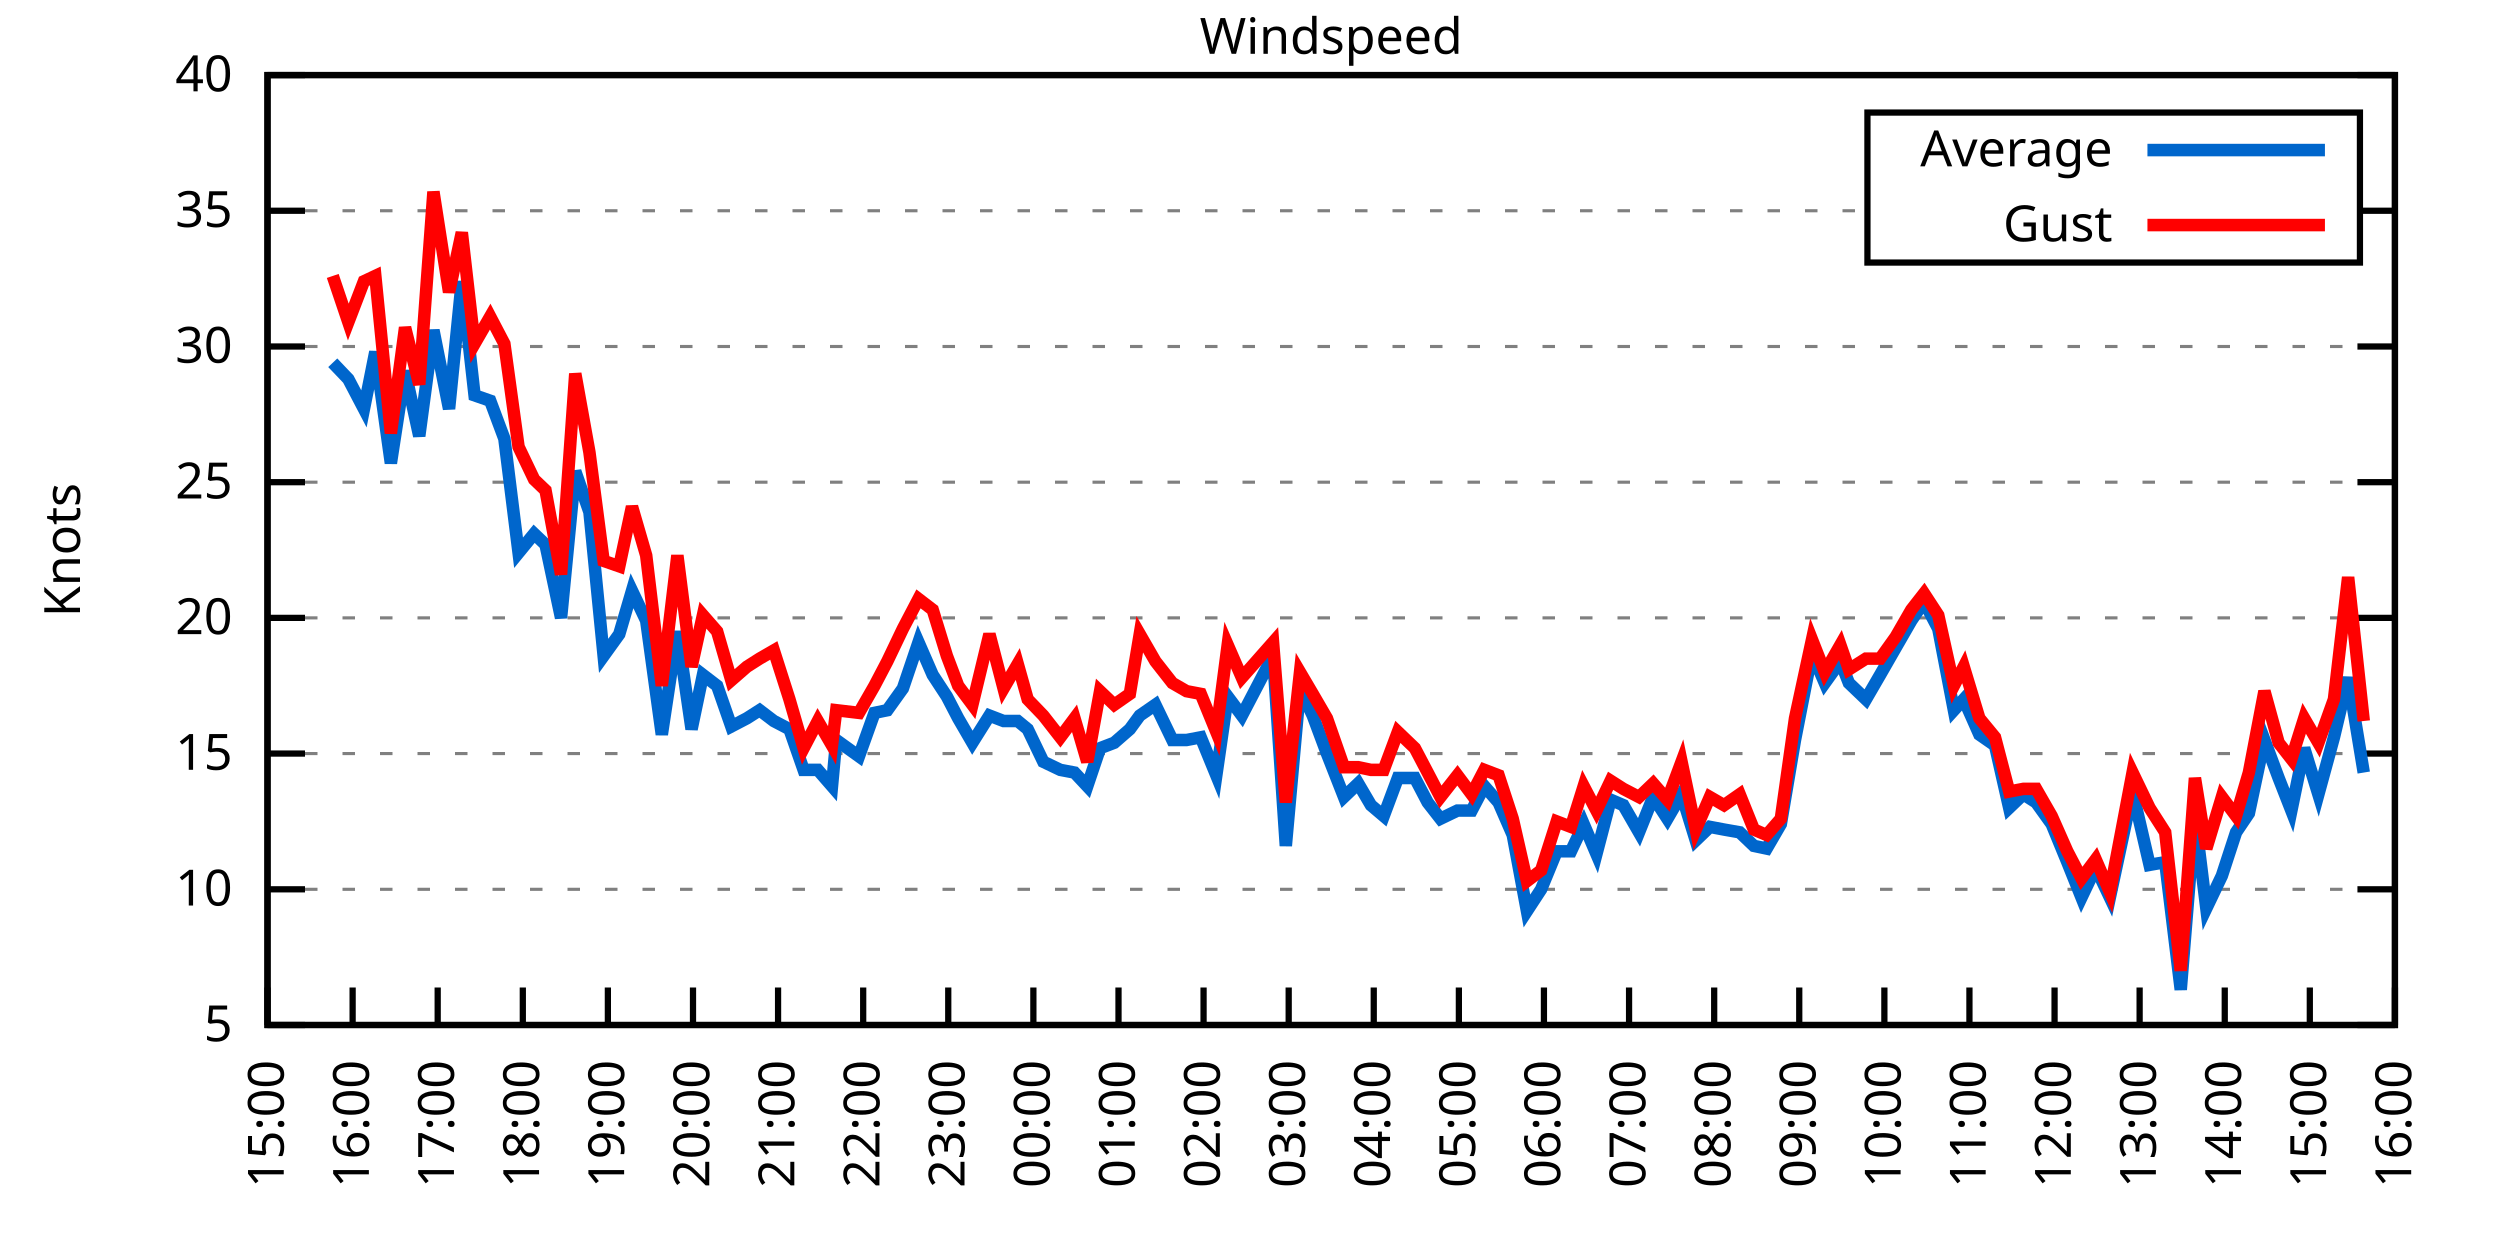
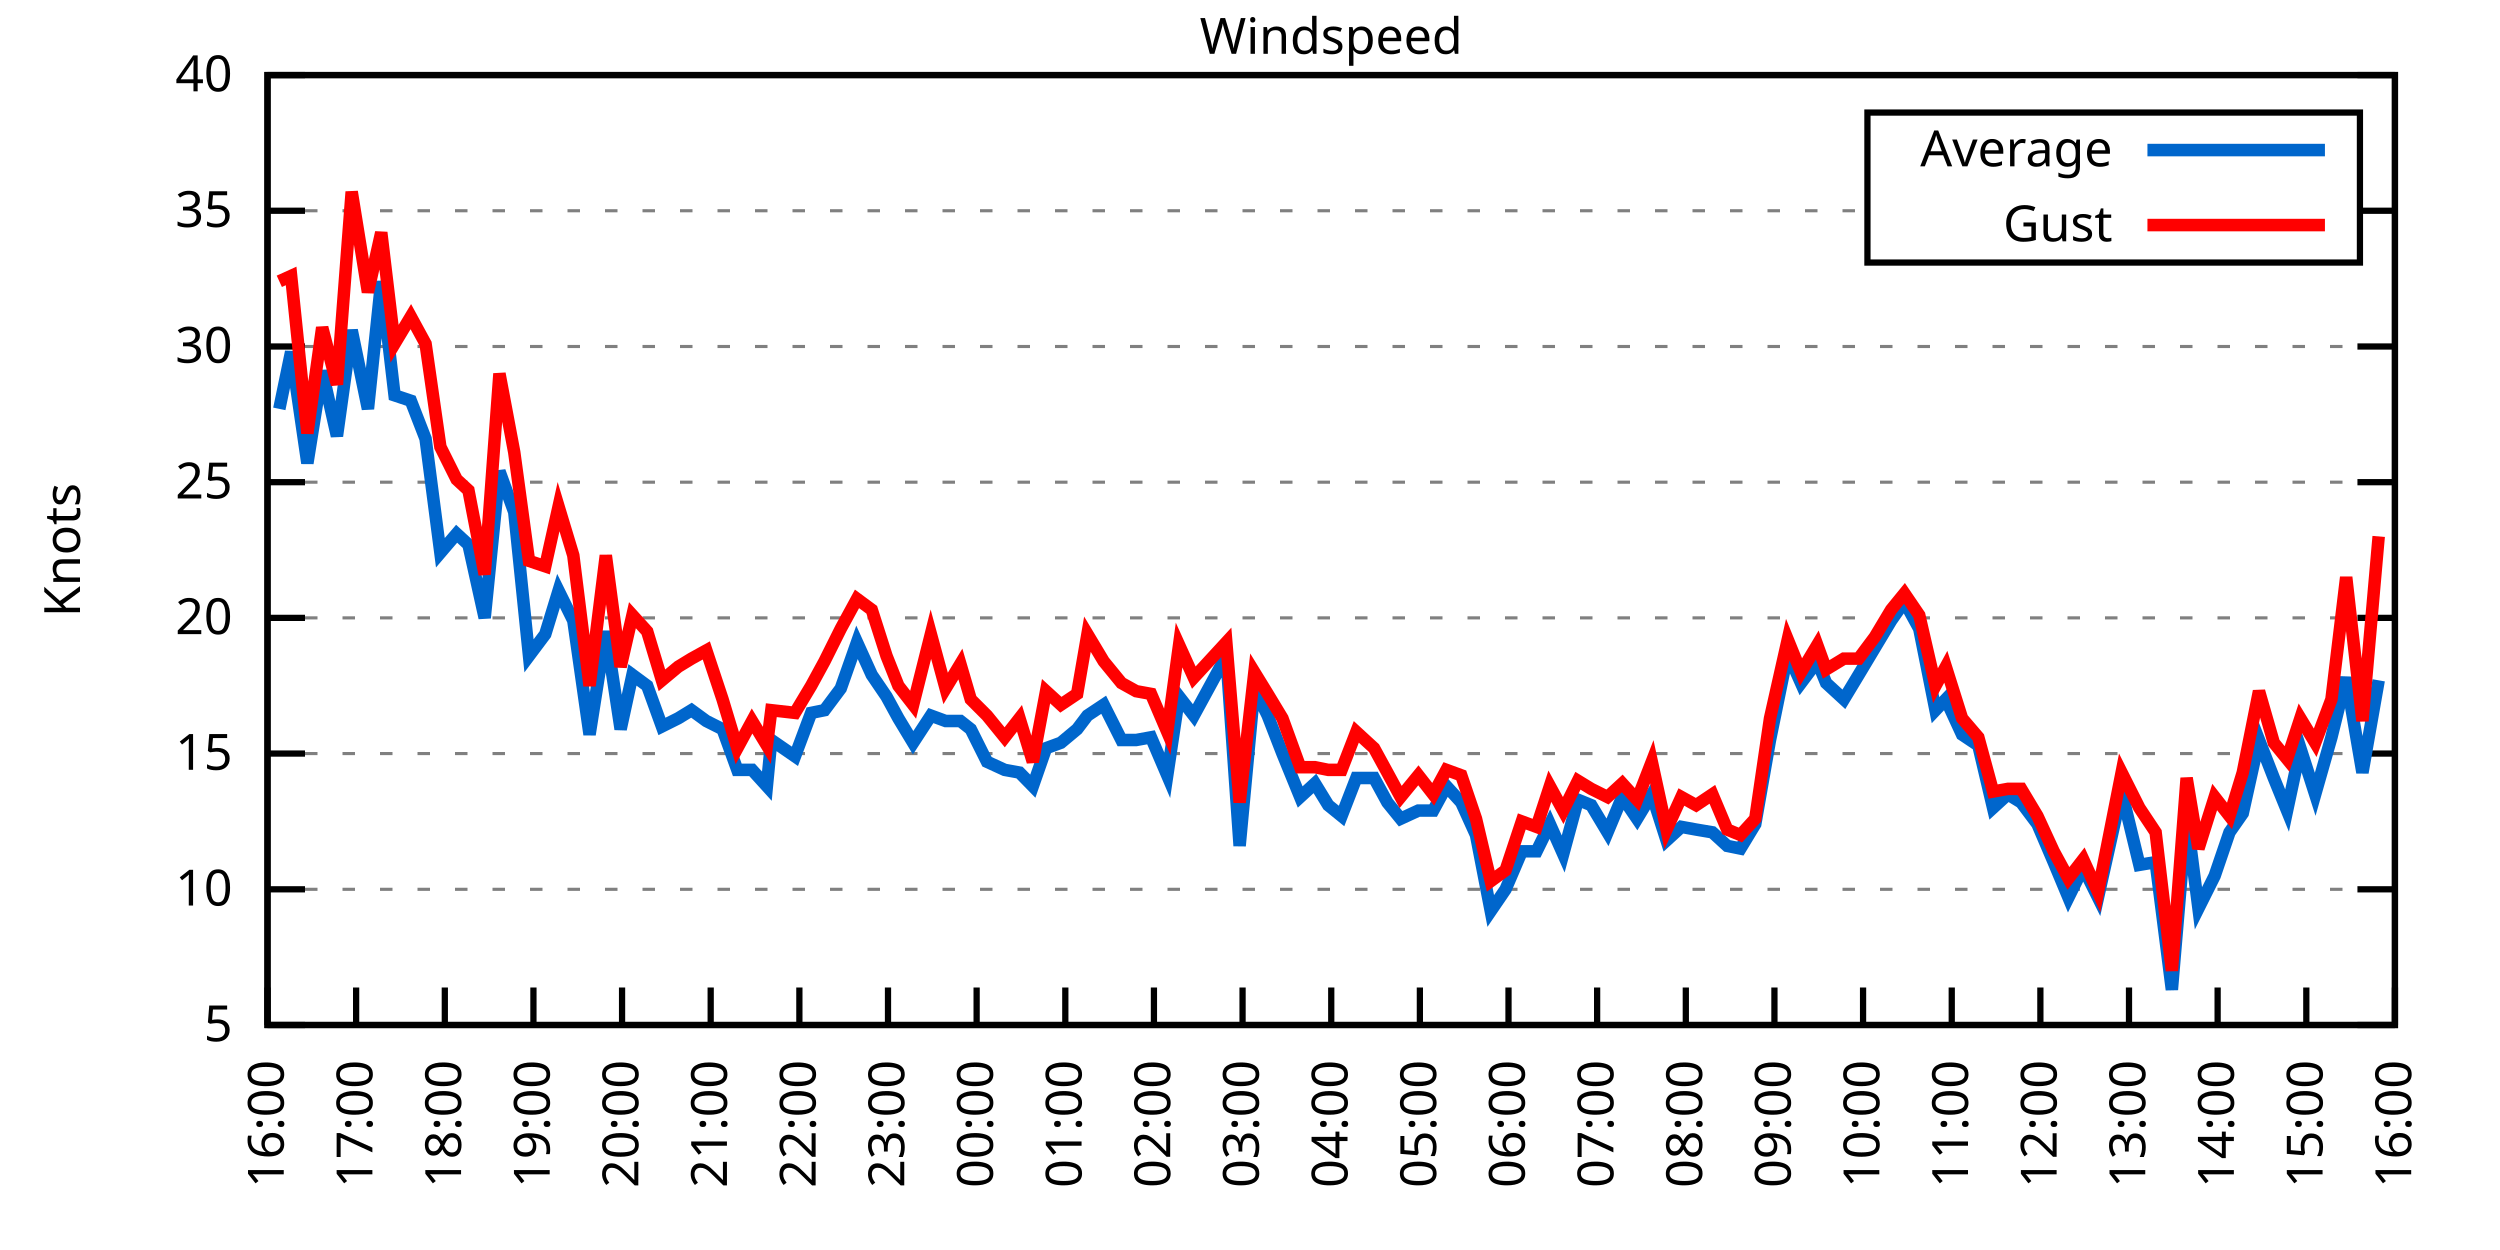
<svg xmlns="http://www.w3.org/2000/svg" xmlns:xlink="http://www.w3.org/1999/xlink" width="400" height="200" viewBox="0 0 400 200">
  <g id="gnuplot_canvas">
    <rect x="0" y="0" width="400" height="200" fill="none" />
    <defs>
      <circle id="gpDot" r="0.5" stroke-width="0.5" stroke="currentColor" />
      <path id="gpPt0" stroke-width="0.333" stroke="currentColor" d="M-1,0 h2 M0,-1 v2" />
      <path id="gpPt1" stroke-width="0.333" stroke="currentColor" d="M-1,-1 L1,1 M1,-1 L-1,1" />
      <path id="gpPt2" stroke-width="0.333" stroke="currentColor" d="M-1,0 L1,0 M0,-1 L0,1 M-1,-1 L1,1 M-1,1 L1,-1" />
      <rect id="gpPt3" stroke-width="0.333" stroke="currentColor" x="-1" y="-1" width="2" height="2" />
      <rect id="gpPt4" stroke-width="0.333" stroke="currentColor" fill="currentColor" x="-1" y="-1" width="2" height="2" />
      <circle id="gpPt5" stroke-width="0.333" stroke="currentColor" cx="0" cy="0" r="1" />
      <use xlink:href="#gpPt5" id="gpPt6" fill="currentColor" stroke="none" />
      <path id="gpPt7" stroke-width="0.333" stroke="currentColor" d="M0,-1.33 L-1.33,0.67 L1.33,0.67 z" />
      <use xlink:href="#gpPt7" id="gpPt8" fill="currentColor" stroke="none" />
      <use xlink:href="#gpPt7" id="gpPt9" stroke="currentColor" transform="rotate(180)" />
      <use xlink:href="#gpPt9" id="gpPt10" fill="currentColor" stroke="none" />
      <use xlink:href="#gpPt3" id="gpPt11" stroke="currentColor" transform="rotate(45)" />
      <use xlink:href="#gpPt11" id="gpPt12" fill="currentColor" stroke="none" />
      <path id="gpPt13" stroke-width="0.333" stroke="currentColor" d="M0,1.330 L1.265,0.411 L0.782,-1.067 L-0.782,-1.076 L-1.265,0.411 z" />
      <use xlink:href="#gpPt13" id="gpPt14" fill="currentColor" stroke="none" />
      <filter id="textbox" filterUnits="objectBoundingBox" x="0" y="0" height="1" width="1">
        <feFlood flood-color="white" flood-opacity="1" result="bgnd" />
        <feComposite in="SourceGraphic" in2="bgnd" operator="atop" />
      </filter>
      <filter id="greybox" filterUnits="objectBoundingBox" x="0" y="0" height="1" width="1">
        <feFlood flood-color="lightgrey" flood-opacity="1" result="grey" />
        <feComposite in="SourceGraphic" in2="grey" operator="atop" />
      </filter>
    </defs>
    <g fill="none" color="white" stroke="currentColor" stroke-width="1.00" stroke-linecap="butt" stroke-linejoin="miter">
</g>
    <g fill="none" color="black" stroke="currentColor" stroke-width="1.00" stroke-linecap="butt" stroke-linejoin="miter">
      <g stroke="none" shape-rendering="crispEdges">
        <polygon fill="rgb(255, 255, 255)" points="42.80,164.00 383.18,164.00 383.18,12.02 42.80,12.02 " />
      </g>
    </g>
    <g fill="none" color="black" stroke="currentColor" stroke-width="1.00" stroke-linecap="butt" stroke-linejoin="miter">
</g>
    <g fill="none" color="black" stroke="black" stroke-width="0.50" stroke-linecap="butt" stroke-linejoin="miter">
</g>
    <g fill="none" color="gray" stroke="currentColor" stroke-width="0.50" stroke-linecap="butt" stroke-linejoin="miter">
      <path stroke="gray" stroke-dasharray="2,4" class="gridline" d="M42.80,164.00 L383.19,164.00  " />
    </g>
    <g fill="none" color="gray" stroke="gray" stroke-width="1.00" stroke-linecap="butt" stroke-linejoin="miter">
</g>
    <g fill="none" color="black" stroke="currentColor" stroke-width="1.00" stroke-linecap="butt" stroke-linejoin="miter">
      <path stroke="black" d="M42.80,164.00 L48.80,164.00 M383.19,164.00 L377.19,164.00  " />
      <g transform="translate(37.20,166.60)" stroke="none" fill="black" font-family="Sans" font-size="8.00" text-anchor="end">
        <text>
          <tspan font-family="Sans"> 5</tspan>
        </text>
      </g>
    </g>
    <g fill="none" color="black" stroke="currentColor" stroke-width="1.00" stroke-linecap="butt" stroke-linejoin="miter">
</g>
    <g fill="none" color="black" stroke="black" stroke-width="0.50" stroke-linecap="butt" stroke-linejoin="miter">
</g>
    <g fill="none" color="gray" stroke="currentColor" stroke-width="0.50" stroke-linecap="butt" stroke-linejoin="miter">
      <path stroke="gray" stroke-dasharray="2,4" class="gridline" d="M42.80,142.29 L383.19,142.29  " />
    </g>
    <g fill="none" color="gray" stroke="gray" stroke-width="1.00" stroke-linecap="butt" stroke-linejoin="miter">
</g>
    <g fill="none" color="black" stroke="currentColor" stroke-width="1.00" stroke-linecap="butt" stroke-linejoin="miter">
      <path stroke="black" d="M42.80,142.29 L48.80,142.29 M383.19,142.29 L377.19,142.29  " />
      <g transform="translate(37.20,144.89)" stroke="none" fill="black" font-family="Sans" font-size="8.00" text-anchor="end">
        <text>
          <tspan font-family="Sans"> 10</tspan>
        </text>
      </g>
    </g>
    <g fill="none" color="black" stroke="currentColor" stroke-width="1.00" stroke-linecap="butt" stroke-linejoin="miter">
</g>
    <g fill="none" color="black" stroke="black" stroke-width="0.50" stroke-linecap="butt" stroke-linejoin="miter">
</g>
    <g fill="none" color="gray" stroke="currentColor" stroke-width="0.50" stroke-linecap="butt" stroke-linejoin="miter">
      <path stroke="gray" stroke-dasharray="2,4" class="gridline" d="M42.80,120.57 L383.19,120.57  " />
    </g>
    <g fill="none" color="gray" stroke="gray" stroke-width="1.00" stroke-linecap="butt" stroke-linejoin="miter">
</g>
    <g fill="none" color="black" stroke="currentColor" stroke-width="1.00" stroke-linecap="butt" stroke-linejoin="miter">
      <path stroke="black" d="M42.80,120.57 L48.80,120.57 M383.19,120.57 L377.19,120.57  " />
      <g transform="translate(37.20,123.17)" stroke="none" fill="black" font-family="Sans" font-size="8.00" text-anchor="end">
        <text>
          <tspan font-family="Sans"> 15</tspan>
        </text>
      </g>
    </g>
    <g fill="none" color="black" stroke="currentColor" stroke-width="1.00" stroke-linecap="butt" stroke-linejoin="miter">
</g>
    <g fill="none" color="black" stroke="black" stroke-width="0.50" stroke-linecap="butt" stroke-linejoin="miter">
</g>
    <g fill="none" color="gray" stroke="currentColor" stroke-width="0.50" stroke-linecap="butt" stroke-linejoin="miter">
      <path stroke="gray" stroke-dasharray="2,4" class="gridline" d="M42.80,98.86 L383.19,98.86  " />
    </g>
    <g fill="none" color="gray" stroke="gray" stroke-width="1.00" stroke-linecap="butt" stroke-linejoin="miter">
</g>
    <g fill="none" color="black" stroke="currentColor" stroke-width="1.00" stroke-linecap="butt" stroke-linejoin="miter">
      <path stroke="black" d="M42.80,98.86 L48.80,98.86 M383.19,98.86 L377.19,98.86  " />
      <g transform="translate(37.20,101.46)" stroke="none" fill="black" font-family="Sans" font-size="8.00" text-anchor="end">
        <text>
          <tspan font-family="Sans"> 20</tspan>
        </text>
      </g>
    </g>
    <g fill="none" color="black" stroke="currentColor" stroke-width="1.00" stroke-linecap="butt" stroke-linejoin="miter">
</g>
    <g fill="none" color="black" stroke="black" stroke-width="0.50" stroke-linecap="butt" stroke-linejoin="miter">
</g>
    <g fill="none" color="gray" stroke="currentColor" stroke-width="0.50" stroke-linecap="butt" stroke-linejoin="miter">
      <path stroke="gray" stroke-dasharray="2,4" class="gridline" d="M42.80,77.15 L383.19,77.15  " />
    </g>
    <g fill="none" color="gray" stroke="gray" stroke-width="1.00" stroke-linecap="butt" stroke-linejoin="miter">
</g>
    <g fill="none" color="black" stroke="currentColor" stroke-width="1.00" stroke-linecap="butt" stroke-linejoin="miter">
      <path stroke="black" d="M42.80,77.15 L48.80,77.15 M383.19,77.15 L377.19,77.15  " />
      <g transform="translate(37.20,79.75)" stroke="none" fill="black" font-family="Sans" font-size="8.00" text-anchor="end">
        <text>
          <tspan font-family="Sans"> 25</tspan>
        </text>
      </g>
    </g>
    <g fill="none" color="black" stroke="currentColor" stroke-width="1.00" stroke-linecap="butt" stroke-linejoin="miter">
</g>
    <g fill="none" color="black" stroke="black" stroke-width="0.50" stroke-linecap="butt" stroke-linejoin="miter">
</g>
    <g fill="none" color="gray" stroke="currentColor" stroke-width="0.50" stroke-linecap="butt" stroke-linejoin="miter">
      <path stroke="gray" stroke-dasharray="2,4" class="gridline" d="M42.80,55.44 L383.19,55.44  " />
    </g>
    <g fill="none" color="gray" stroke="gray" stroke-width="1.00" stroke-linecap="butt" stroke-linejoin="miter">
</g>
    <g fill="none" color="black" stroke="currentColor" stroke-width="1.00" stroke-linecap="butt" stroke-linejoin="miter">
      <path stroke="black" d="M42.80,55.44 L48.80,55.44 M383.19,55.44 L377.19,55.44  " />
      <g transform="translate(37.20,58.04)" stroke="none" fill="black" font-family="Sans" font-size="8.00" text-anchor="end">
        <text>
          <tspan font-family="Sans"> 30</tspan>
        </text>
      </g>
    </g>
    <g fill="none" color="black" stroke="currentColor" stroke-width="1.00" stroke-linecap="butt" stroke-linejoin="miter">
</g>
    <g fill="none" color="black" stroke="black" stroke-width="0.50" stroke-linecap="butt" stroke-linejoin="miter">
</g>
    <g fill="none" color="gray" stroke="currentColor" stroke-width="0.50" stroke-linecap="butt" stroke-linejoin="miter">
      <path stroke="gray" stroke-dasharray="2,4" class="gridline" d="M42.80,33.72 L298.79,33.72 M377.59,33.72 L383.19,33.72  " />
    </g>
    <g fill="none" color="gray" stroke="gray" stroke-width="1.00" stroke-linecap="butt" stroke-linejoin="miter">
</g>
    <g fill="none" color="black" stroke="currentColor" stroke-width="1.00" stroke-linecap="butt" stroke-linejoin="miter">
      <path stroke="black" d="M42.80,33.72 L48.80,33.72 M383.19,33.72 L377.19,33.72  " />
      <g transform="translate(37.20,36.32)" stroke="none" fill="black" font-family="Sans" font-size="8.00" text-anchor="end">
        <text>
          <tspan font-family="Sans"> 35</tspan>
        </text>
      </g>
    </g>
    <g fill="none" color="black" stroke="currentColor" stroke-width="1.00" stroke-linecap="butt" stroke-linejoin="miter">
</g>
    <g fill="none" color="black" stroke="black" stroke-width="0.50" stroke-linecap="butt" stroke-linejoin="miter">
</g>
    <g fill="none" color="gray" stroke="currentColor" stroke-width="0.50" stroke-linecap="butt" stroke-linejoin="miter">
      <path stroke="gray" stroke-dasharray="2,4" class="gridline" d="M42.80,12.01 L383.19,12.01  " />
    </g>
    <g fill="none" color="gray" stroke="gray" stroke-width="1.00" stroke-linecap="butt" stroke-linejoin="miter">
</g>
    <g fill="none" color="black" stroke="currentColor" stroke-width="1.00" stroke-linecap="butt" stroke-linejoin="miter">
      <path stroke="black" d="M42.80,12.01 L48.80,12.01 M383.19,12.01 L377.19,12.01  " />
      <g transform="translate(37.20,14.61)" stroke="none" fill="black" font-family="Sans" font-size="8.00" text-anchor="end">
        <text>
          <tspan font-family="Sans"> 40</tspan>
        </text>
      </g>
    </g>
    <g fill="none" color="black" stroke="currentColor" stroke-width="1.00" stroke-linecap="butt" stroke-linejoin="miter">
      <path stroke="black" d="M42.80,164.00 L42.80,158.00  " />
      <g transform="translate(45.40,169.60) rotate(270.00)" stroke="none" fill="black" font-family="Sans" font-size="8.00" text-anchor="end">
        <text>
-           <tspan font-family="Sans">15:00</tspan>
-         </text>
-       </g>
-     </g>
-     <g fill="none" color="black" stroke="currentColor" stroke-width="1.00" stroke-linecap="butt" stroke-linejoin="miter">
-       <path stroke="black" d="M56.42,164.00 L56.42,158.00  " />
-       <g transform="translate(59.02,169.60) rotate(270.00)" stroke="none" fill="black" font-family="Sans" font-size="8.00" text-anchor="end">
-         <text>
          <tspan font-family="Sans">16:00</tspan>
        </text>
      </g>
    </g>
    <g fill="none" color="black" stroke="currentColor" stroke-width="1.00" stroke-linecap="butt" stroke-linejoin="miter">
-       <path stroke="black" d="M70.03,164.00 L70.03,158.00  " />
-       <g transform="translate(72.63,169.60) rotate(270.00)" stroke="none" fill="black" font-family="Sans" font-size="8.00" text-anchor="end">
+       <path stroke="black" d="M56.98,164.00 L56.98,158.00  " />
+       <g transform="translate(59.58,169.60) rotate(270.00)" stroke="none" fill="black" font-family="Sans" font-size="8.00" text-anchor="end">
        <text>
          <tspan font-family="Sans">17:00</tspan>
        </text>
      </g>
    </g>
    <g fill="none" color="black" stroke="currentColor" stroke-width="1.00" stroke-linecap="butt" stroke-linejoin="miter">
-       <path stroke="black" d="M83.65,164.00 L83.65,158.00  " />
-       <g transform="translate(86.25,169.60) rotate(270.00)" stroke="none" fill="black" font-family="Sans" font-size="8.00" text-anchor="end">
+       <path stroke="black" d="M71.17,164.00 L71.17,158.00  " />
+       <g transform="translate(73.77,169.60) rotate(270.00)" stroke="none" fill="black" font-family="Sans" font-size="8.00" text-anchor="end">
        <text>
          <tspan font-family="Sans">18:00</tspan>
        </text>
      </g>
    </g>
    <g fill="none" color="black" stroke="currentColor" stroke-width="1.00" stroke-linecap="butt" stroke-linejoin="miter">
-       <path stroke="black" d="M97.26,164.00 L97.26,158.00  " />
-       <g transform="translate(99.86,169.60) rotate(270.00)" stroke="none" fill="black" font-family="Sans" font-size="8.00" text-anchor="end">
+       <path stroke="black" d="M85.35,164.00 L85.35,158.00  " />
+       <g transform="translate(87.95,169.60) rotate(270.00)" stroke="none" fill="black" font-family="Sans" font-size="8.00" text-anchor="end">
        <text>
          <tspan font-family="Sans">19:00</tspan>
        </text>
      </g>
    </g>
    <g fill="none" color="black" stroke="currentColor" stroke-width="1.00" stroke-linecap="butt" stroke-linejoin="miter">
-       <path stroke="black" d="M110.88,164.00 L110.88,158.00  " />
-       <g transform="translate(113.48,169.60) rotate(270.00)" stroke="none" fill="black" font-family="Sans" font-size="8.00" text-anchor="end">
+       <path stroke="black" d="M99.53,164.00 L99.53,158.00  " />
+       <g transform="translate(102.13,169.60) rotate(270.00)" stroke="none" fill="black" font-family="Sans" font-size="8.00" text-anchor="end">
        <text>
          <tspan font-family="Sans">20:00</tspan>
        </text>
      </g>
    </g>
    <g fill="none" color="black" stroke="currentColor" stroke-width="1.00" stroke-linecap="butt" stroke-linejoin="miter">
-       <path stroke="black" d="M124.49,164.00 L124.49,158.00  " />
-       <g transform="translate(127.09,169.60) rotate(270.00)" stroke="none" fill="black" font-family="Sans" font-size="8.00" text-anchor="end">
+       <path stroke="black" d="M113.71,164.00 L113.71,158.00  " />
+       <g transform="translate(116.31,169.60) rotate(270.00)" stroke="none" fill="black" font-family="Sans" font-size="8.00" text-anchor="end">
        <text>
          <tspan font-family="Sans">21:00</tspan>
        </text>
      </g>
    </g>
    <g fill="none" color="black" stroke="currentColor" stroke-width="1.00" stroke-linecap="butt" stroke-linejoin="miter">
-       <path stroke="black" d="M138.11,164.00 L138.11,158.00  " />
-       <g transform="translate(140.71,169.60) rotate(270.00)" stroke="none" fill="black" font-family="Sans" font-size="8.00" text-anchor="end">
+       <path stroke="black" d="M127.90,164.00 L127.90,158.00  " />
+       <g transform="translate(130.50,169.60) rotate(270.00)" stroke="none" fill="black" font-family="Sans" font-size="8.00" text-anchor="end">
        <text>
          <tspan font-family="Sans">22:00</tspan>
        </text>
      </g>
    </g>
    <g fill="none" color="black" stroke="currentColor" stroke-width="1.00" stroke-linecap="butt" stroke-linejoin="miter">
-       <path stroke="black" d="M151.72,164.00 L151.72,158.00  " />
-       <g transform="translate(154.32,169.60) rotate(270.00)" stroke="none" fill="black" font-family="Sans" font-size="8.00" text-anchor="end">
+       <path stroke="black" d="M142.08,164.00 L142.08,158.00  " />
+       <g transform="translate(144.68,169.60) rotate(270.00)" stroke="none" fill="black" font-family="Sans" font-size="8.00" text-anchor="end">
        <text>
          <tspan font-family="Sans">23:00</tspan>
        </text>
      </g>
    </g>
    <g fill="none" color="black" stroke="currentColor" stroke-width="1.00" stroke-linecap="butt" stroke-linejoin="miter">
-       <path stroke="black" d="M165.34,164.00 L165.34,158.00  " />
-       <g transform="translate(167.94,169.60) rotate(270.00)" stroke="none" fill="black" font-family="Sans" font-size="8.00" text-anchor="end">
+       <path stroke="black" d="M156.26,164.00 L156.26,158.00  " />
+       <g transform="translate(158.86,169.60) rotate(270.00)" stroke="none" fill="black" font-family="Sans" font-size="8.00" text-anchor="end">
        <text>
          <tspan font-family="Sans">00:00</tspan>
        </text>
      </g>
    </g>
    <g fill="none" color="black" stroke="currentColor" stroke-width="1.00" stroke-linecap="butt" stroke-linejoin="miter">
-       <path stroke="black" d="M178.96,164.00 L178.96,158.00  " />
-       <g transform="translate(181.56,169.60) rotate(270.00)" stroke="none" fill="black" font-family="Sans" font-size="8.00" text-anchor="end">
+       <path stroke="black" d="M170.45,164.00 L170.45,158.00  " />
+       <g transform="translate(173.05,169.60) rotate(270.00)" stroke="none" fill="black" font-family="Sans" font-size="8.00" text-anchor="end">
        <text>
          <tspan font-family="Sans">01:00</tspan>
        </text>
      </g>
    </g>
    <g fill="none" color="black" stroke="currentColor" stroke-width="1.00" stroke-linecap="butt" stroke-linejoin="miter">
-       <path stroke="black" d="M192.57,164.00 L192.57,158.00  " />
-       <g transform="translate(195.17,169.60) rotate(270.00)" stroke="none" fill="black" font-family="Sans" font-size="8.00" text-anchor="end">
+       <path stroke="black" d="M184.63,164.00 L184.63,158.00  " />
+       <g transform="translate(187.23,169.60) rotate(270.00)" stroke="none" fill="black" font-family="Sans" font-size="8.00" text-anchor="end">
        <text>
          <tspan font-family="Sans">02:00</tspan>
        </text>
      </g>
    </g>
    <g fill="none" color="black" stroke="currentColor" stroke-width="1.00" stroke-linecap="butt" stroke-linejoin="miter">
-       <path stroke="black" d="M206.19,164.00 L206.19,158.00  " />
-       <g transform="translate(208.79,169.60) rotate(270.00)" stroke="none" fill="black" font-family="Sans" font-size="8.00" text-anchor="end">
+       <path stroke="black" d="M198.81,164.00 L198.81,158.00  " />
+       <g transform="translate(201.41,169.60) rotate(270.00)" stroke="none" fill="black" font-family="Sans" font-size="8.00" text-anchor="end">
        <text>
          <tspan font-family="Sans">03:00</tspan>
        </text>
      </g>
    </g>
    <g fill="none" color="black" stroke="currentColor" stroke-width="1.00" stroke-linecap="butt" stroke-linejoin="miter">
-       <path stroke="black" d="M219.80,164.00 L219.80,158.00  " />
-       <g transform="translate(222.40,169.60) rotate(270.00)" stroke="none" fill="black" font-family="Sans" font-size="8.00" text-anchor="end">
+       <path stroke="black" d="M213.00,164.00 L213.00,158.00  " />
+       <g transform="translate(215.60,169.60) rotate(270.00)" stroke="none" fill="black" font-family="Sans" font-size="8.00" text-anchor="end">
        <text>
          <tspan font-family="Sans">04:00</tspan>
        </text>
      </g>
    </g>
    <g fill="none" color="black" stroke="currentColor" stroke-width="1.00" stroke-linecap="butt" stroke-linejoin="miter">
-       <path stroke="black" d="M233.42,164.00 L233.42,158.00  " />
-       <g transform="translate(236.02,169.60) rotate(270.00)" stroke="none" fill="black" font-family="Sans" font-size="8.00" text-anchor="end">
+       <path stroke="black" d="M227.18,164.00 L227.18,158.00  " />
+       <g transform="translate(229.78,169.60) rotate(270.00)" stroke="none" fill="black" font-family="Sans" font-size="8.00" text-anchor="end">
        <text>
          <tspan font-family="Sans">05:00</tspan>
        </text>
      </g>
    </g>
    <g fill="none" color="black" stroke="currentColor" stroke-width="1.00" stroke-linecap="butt" stroke-linejoin="miter">
-       <path stroke="black" d="M247.03,164.00 L247.03,158.00  " />
-       <g transform="translate(249.63,169.60) rotate(270.00)" stroke="none" fill="black" font-family="Sans" font-size="8.00" text-anchor="end">
+       <path stroke="black" d="M241.36,164.00 L241.36,158.00  " />
+       <g transform="translate(243.96,169.60) rotate(270.00)" stroke="none" fill="black" font-family="Sans" font-size="8.00" text-anchor="end">
        <text>
          <tspan font-family="Sans">06:00</tspan>
        </text>
      </g>
    </g>
    <g fill="none" color="black" stroke="currentColor" stroke-width="1.00" stroke-linecap="butt" stroke-linejoin="miter">
-       <path stroke="black" d="M260.65,164.00 L260.65,158.00  " />
-       <g transform="translate(263.25,169.60) rotate(270.00)" stroke="none" fill="black" font-family="Sans" font-size="8.00" text-anchor="end">
+       <path stroke="black" d="M255.54,164.00 L255.54,158.00  " />
+       <g transform="translate(258.14,169.60) rotate(270.00)" stroke="none" fill="black" font-family="Sans" font-size="8.00" text-anchor="end">
        <text>
          <tspan font-family="Sans">07:00</tspan>
        </text>
      </g>
    </g>
    <g fill="none" color="black" stroke="currentColor" stroke-width="1.00" stroke-linecap="butt" stroke-linejoin="miter">
-       <path stroke="black" d="M274.27,164.00 L274.27,158.00  " />
-       <g transform="translate(276.87,169.60) rotate(270.00)" stroke="none" fill="black" font-family="Sans" font-size="8.00" text-anchor="end">
+       <path stroke="black" d="M269.73,164.00 L269.73,158.00  " />
+       <g transform="translate(272.33,169.60) rotate(270.00)" stroke="none" fill="black" font-family="Sans" font-size="8.00" text-anchor="end">
        <text>
          <tspan font-family="Sans">08:00</tspan>
        </text>
      </g>
    </g>
    <g fill="none" color="black" stroke="currentColor" stroke-width="1.00" stroke-linecap="butt" stroke-linejoin="miter">
-       <path stroke="black" d="M287.88,164.00 L287.88,158.00  " />
-       <g transform="translate(290.48,169.60) rotate(270.00)" stroke="none" fill="black" font-family="Sans" font-size="8.00" text-anchor="end">
+       <path stroke="black" d="M283.91,164.00 L283.91,158.00  " />
+       <g transform="translate(286.51,169.60) rotate(270.00)" stroke="none" fill="black" font-family="Sans" font-size="8.00" text-anchor="end">
        <text>
          <tspan font-family="Sans">09:00</tspan>
        </text>
      </g>
    </g>
    <g fill="none" color="black" stroke="currentColor" stroke-width="1.00" stroke-linecap="butt" stroke-linejoin="miter">
-       <path stroke="black" d="M301.50,164.00 L301.50,158.00  " />
-       <g transform="translate(304.10,169.60) rotate(270.00)" stroke="none" fill="black" font-family="Sans" font-size="8.00" text-anchor="end">
+       <path stroke="black" d="M298.09,164.00 L298.09,158.00  " />
+       <g transform="translate(300.69,169.60) rotate(270.00)" stroke="none" fill="black" font-family="Sans" font-size="8.00" text-anchor="end">
        <text>
          <tspan font-family="Sans">10:00</tspan>
        </text>
      </g>
    </g>
    <g fill="none" color="black" stroke="currentColor" stroke-width="1.00" stroke-linecap="butt" stroke-linejoin="miter">
-       <path stroke="black" d="M315.11,164.00 L315.11,158.00  " />
-       <g transform="translate(317.71,169.60) rotate(270.00)" stroke="none" fill="black" font-family="Sans" font-size="8.00" text-anchor="end">
+       <path stroke="black" d="M312.28,164.00 L312.28,158.00  " />
+       <g transform="translate(314.88,169.60) rotate(270.00)" stroke="none" fill="black" font-family="Sans" font-size="8.00" text-anchor="end">
        <text>
          <tspan font-family="Sans">11:00</tspan>
        </text>
      </g>
    </g>
    <g fill="none" color="black" stroke="currentColor" stroke-width="1.00" stroke-linecap="butt" stroke-linejoin="miter">
-       <path stroke="black" d="M328.73,164.00 L328.73,158.00  " />
-       <g transform="translate(331.33,169.60) rotate(270.00)" stroke="none" fill="black" font-family="Sans" font-size="8.00" text-anchor="end">
+       <path stroke="black" d="M326.46,164.00 L326.46,158.00  " />
+       <g transform="translate(329.06,169.60) rotate(270.00)" stroke="none" fill="black" font-family="Sans" font-size="8.00" text-anchor="end">
        <text>
          <tspan font-family="Sans">12:00</tspan>
        </text>
      </g>
    </g>
    <g fill="none" color="black" stroke="currentColor" stroke-width="1.00" stroke-linecap="butt" stroke-linejoin="miter">
-       <path stroke="black" d="M342.34,164.00 L342.34,158.00  " />
-       <g transform="translate(344.94,169.60) rotate(270.00)" stroke="none" fill="black" font-family="Sans" font-size="8.00" text-anchor="end">
+       <path stroke="black" d="M340.64,164.00 L340.64,158.00  " />
+       <g transform="translate(343.24,169.60) rotate(270.00)" stroke="none" fill="black" font-family="Sans" font-size="8.00" text-anchor="end">
        <text>
          <tspan font-family="Sans">13:00</tspan>
        </text>
      </g>
    </g>
    <g fill="none" color="black" stroke="currentColor" stroke-width="1.00" stroke-linecap="butt" stroke-linejoin="miter">
-       <path stroke="black" d="M355.96,164.00 L355.96,158.00  " />
-       <g transform="translate(358.56,169.60) rotate(270.00)" stroke="none" fill="black" font-family="Sans" font-size="8.00" text-anchor="end">
+       <path stroke="black" d="M354.82,164.00 L354.82,158.00  " />
+       <g transform="translate(357.42,169.60) rotate(270.00)" stroke="none" fill="black" font-family="Sans" font-size="8.00" text-anchor="end">
        <text>
          <tspan font-family="Sans">14:00</tspan>
        </text>
      </g>
    </g>
    <g fill="none" color="black" stroke="currentColor" stroke-width="1.00" stroke-linecap="butt" stroke-linejoin="miter">
-       <path stroke="black" d="M369.57,164.00 L369.57,158.00  " />
-       <g transform="translate(372.17,169.60) rotate(270.00)" stroke="none" fill="black" font-family="Sans" font-size="8.00" text-anchor="end">
+       <path stroke="black" d="M369.01,164.00 L369.01,158.00  " />
+       <g transform="translate(371.61,169.60) rotate(270.00)" stroke="none" fill="black" font-family="Sans" font-size="8.00" text-anchor="end">
        <text>
          <tspan font-family="Sans">15:00</tspan>
        </text>
      </g>
    </g>
    <g fill="none" color="black" stroke="currentColor" stroke-width="1.00" stroke-linecap="butt" stroke-linejoin="miter">
      <path stroke="black" d="M383.19,164.00 L383.19,158.00  " />
      <g transform="translate(385.79,169.60) rotate(270.00)" stroke="none" fill="black" font-family="Sans" font-size="8.00" text-anchor="end">
        <text>
          <tspan font-family="Sans">16:00</tspan>
        </text>
      </g>
    </g>
    <g fill="none" color="black" stroke="currentColor" stroke-width="1.00" stroke-linecap="butt" stroke-linejoin="miter">
</g>
    <g fill="none" color="black" stroke="currentColor" stroke-width="1.00" stroke-linecap="butt" stroke-linejoin="miter">
      <path stroke="black" d="M42.80,12.01 L42.80,164.00 L383.19,164.00 L383.19,12.01 L42.80,12.01 Z  " />
    </g>
    <g fill="none" color="black" stroke="currentColor" stroke-width="1.00" stroke-linecap="butt" stroke-linejoin="miter">
</g>
    <g fill="none" color="black" stroke="currentColor" stroke-width="1.00" stroke-linecap="butt" stroke-linejoin="miter">
      <path stroke="black" d="M298.79,42.01 L298.79,18.01 L377.59,18.01 L377.59,42.01 L298.79,42.01 Z  " />
    </g>
    <g id="Windspeed_plot_1">
      <g fill="none" color="white" stroke="black" stroke-width="2.00" stroke-linecap="butt" stroke-linejoin="miter">
</g>
      <g fill="none" color="black" stroke="currentColor" stroke-width="2.00" stroke-linecap="butt" stroke-linejoin="miter">
        <g transform="translate(337.99,26.61)" stroke="none" fill="black" font-family="Sans" font-size="8.00" text-anchor="end">
          <text>
            <tspan font-family="Sans">Average</tspan>
          </text>
        </g>
      </g>
      <g fill="none" color="black" stroke="currentColor" stroke-width="2.00" stroke-linecap="butt" stroke-linejoin="miter">
-         <path stroke="rgb(  0, 102, 204)" d="M343.59,24.01 L371.99,24.01 M53.24,58.04 L55.73,60.65 L58.23,65.42 L60.05,56.30 L62.54,74.11 L64.81,59.34   L67.08,69.77 L69.35,52.83 L71.85,65.42 L73.89,45.01 L75.93,63.25 L78.43,64.12 L80.70,70.20 L82.97,88.44   L85.46,85.40 L87.28,87.14 L89.77,98.86 L92.04,75.41 L94.31,81.93 L96.58,104.94 L99.08,101.47 L101.12,94.52   L103.39,99.30 L105.89,117.53 L108.38,101.03 L110.65,116.67 L112.47,107.98 L114.74,109.72 L117.01,116.23 L119.50,114.93   L121.54,113.63 L123.81,115.36 L126.31,116.67 L128.58,123.18 L130.85,123.18 L133.12,125.79 L133.80,118.40 L137.43,121.01   L139.92,114.06 L141.97,113.63 L144.46,110.15 L146.96,102.77 L149.23,107.98 L151.50,111.45 L153.31,114.93 L155.58,118.84   L158.31,114.49 L160.57,115.36 L162.84,115.36 L164.43,116.67 L166.93,121.88 L169.65,123.18 L171.92,123.61 L173.96,125.79   L176.01,119.71 L178.28,118.84 L180.77,116.67 L182.36,114.49 L184.86,112.76 L187.58,118.40 L189.85,118.40 L192.12,117.97   L194.61,124.05 L196.43,111.45 L198.70,114.49 L203.69,104.94 L205.73,135.34 L208.00,110.15 L210.04,114.49 L212.31,120.57   L215.04,127.52 L217.31,125.35 L219.35,128.83 L221.39,130.56 L223.66,124.48 L226.38,124.48 L228.43,128.39 L230.47,131.00   L233.19,129.69 L235.46,129.69 L237.50,125.79 L239.77,128.39 L242.04,133.60 L244.31,145.76 L246.58,142.29 L249.08,136.21   L251.35,136.21 L253.39,131.86 L255.43,136.64 L257.70,127.96 L259.74,128.83 L262.24,133.17 L264.51,127.52 L266.78,131.00   L269.05,127.09 L271.32,134.47 L273.58,132.30 L275.85,132.73 L278.35,133.17 L280.62,135.34 L282.66,135.77 L284.93,131.86   L287.20,118.40 L289.92,104.51 L291.97,109.28 L294.46,105.81 L295.82,109.28 L298.55,111.89 L300.82,107.98 L303.31,103.64   L305.81,99.30 L307.85,96.26 L310.12,100.60 L312.62,113.63 L314.20,111.89 L316.70,117.53 L319.20,119.27 L321.47,129.26   L323.74,127.09 L325.78,128.39 L328.27,131.86 L330.77,137.94 L333.04,143.59 L335.31,138.81 L337.58,143.59 L341.21,126.65   L343.93,138.38 L346.43,137.94 L348.92,158.35 L351.19,130.56 L353.01,145.33 L355.50,140.12 L357.77,133.17 L359.82,130.13   L362.31,118.40 L364.58,124.48 L366.62,129.69 L368.67,119.71 L370.94,127.09 L373.43,117.97 L375.70,108.42 L378.20,123.61    " />
+         <path stroke="rgb(  0, 102, 204)" d="M343.59,24.01 L371.99,24.01 M44.69,65.42 L46.58,56.30 L49.18,74.11 L51.55,59.34 L53.91,69.77 L56.27,52.83   L58.87,65.42 L61.00,45.01 L63.13,63.25 L65.73,64.12 L68.09,70.20 L70.46,88.44 L73.06,85.40 L74.95,87.14   L77.55,98.86 L79.91,75.41 L82.28,81.93 L84.64,104.94 L87.24,101.47 L89.37,94.52 L91.73,99.30 L94.33,117.53   L96.93,101.03 L99.30,116.67 L101.19,107.98 L103.55,109.72 L105.91,116.23 L108.51,114.93 L110.64,113.63 L113.01,115.36   L115.61,116.67 L117.97,123.18 L120.33,123.18 L122.70,125.79 L123.41,118.40 L127.19,121.01 L129.79,114.06 L131.92,113.63   L134.52,110.15 L137.12,102.77 L139.48,107.98 L141.84,111.45 L143.74,114.93 L146.10,118.84 L148.94,114.49 L151.30,115.36   L153.66,115.36 L155.32,116.67 L157.92,121.88 L160.75,123.18 L163.12,123.61 L165.25,125.79 L167.37,119.71 L169.74,118.84   L172.34,116.67 L173.99,114.49 L176.59,112.76 L179.43,118.40 L181.79,118.40 L184.16,117.97 L186.76,124.05 L188.65,111.45   L191.01,114.49 L196.21,104.94 L198.34,135.34 L200.70,110.15 L202.83,114.49 L205.19,120.57 L208.03,127.52 L210.39,125.35   L212.52,128.83 L214.65,130.56 L217.01,124.48 L219.85,124.48 L221.98,128.39 L224.10,131.00 L226.94,129.69 L229.31,129.69   L231.43,125.79 L233.80,128.39 L236.16,133.60 L238.52,145.76 L240.89,142.29 L243.49,136.21 L245.85,136.21 L247.98,131.86   L250.11,136.64 L252.47,127.96 L254.60,128.83 L257.20,133.17 L259.56,127.52 L261.93,131.00 L264.29,127.09 L266.65,134.47   L269.02,132.30 L271.38,132.73 L273.98,133.17 L276.35,135.34 L278.47,135.77 L280.84,131.86 L283.20,118.40 L286.04,104.51   L288.16,109.28 L290.76,105.81 L292.18,109.28 L295.02,111.89 L297.38,107.98 L299.98,103.64 L302.58,99.30 L304.71,96.26   L307.08,100.60 L309.68,113.63 L311.33,111.89 L313.93,117.53 L316.53,119.27 L318.89,129.26 L321.26,127.09 L323.39,128.39   L325.99,131.86 L328.59,137.94 L330.95,143.59 L333.31,138.81 L335.68,143.59 L339.46,126.65 L342.30,138.38 L344.90,137.94   L347.50,158.35 L349.86,130.56 L351.75,145.33 L354.35,140.12 L356.72,133.17 L358.84,130.13 L361.44,118.40 L363.81,124.48   L365.93,129.69 L368.06,119.71 L370.43,127.09 L373.03,117.97 L375.39,108.42 L377.99,123.61 L380.59,108.85  " />
      </g>
    </g>
    <g id="Windspeed_plot_2">
      <g fill="none" color="black" stroke="currentColor" stroke-width="2.00" stroke-linecap="butt" stroke-linejoin="miter">
        <g transform="translate(337.99,38.61)" stroke="none" fill="black" font-family="Sans" font-size="8.00" text-anchor="end">
          <text>
            <tspan font-family="Sans">Gust</tspan>
          </text>
        </g>
      </g>
      <g fill="none" color="black" stroke="currentColor" stroke-width="2.00" stroke-linecap="butt" stroke-linejoin="miter">
-         <path stroke="rgb(255,   0,   0)" d="M343.59,36.01 L371.99,36.01 M53.24,44.15 L55.73,51.53 L58.23,45.01 L60.05,44.15 L62.54,69.33 L64.81,52.40   L67.08,61.52 L69.35,30.68 L71.85,46.75 L73.89,37.20 L75.93,55.00 L78.43,50.66 L80.70,55.00 L82.97,71.50   L85.46,76.71 L87.28,78.45 L89.77,91.91 L92.04,59.78 L94.31,72.37 L96.58,89.74 L99.08,90.61 L101.12,81.06   L103.39,88.87 L105.89,109.72 L108.38,88.87 L110.65,106.68 L112.47,98.43 L114.74,101.03 L117.01,108.85 L119.50,106.68   L121.54,105.38 L123.81,104.07 L126.31,111.89 L128.58,119.71 L130.85,115.36 L133.12,119.27 L133.80,113.63 L137.43,114.06   L139.92,109.72 L141.97,105.81 L144.46,100.60 L146.96,95.82 L149.23,97.56 L151.50,104.94 L153.31,109.72 L155.58,112.76   L158.31,101.47 L160.57,110.15 L162.84,106.24 L164.43,111.89 L166.93,114.49 L169.65,117.97 L171.92,114.93 L173.96,121.88   L176.01,110.59 L178.28,112.76 L180.77,111.02 L182.36,101.47 L184.86,105.81 L187.58,109.28 L189.85,110.59 L192.12,111.02   L194.61,117.10 L196.43,103.20 L198.70,108.42 L203.69,102.77 L205.73,128.39 L208.00,107.55 L210.04,111.02 L212.31,114.93   L215.04,122.75 L217.31,122.75 L219.35,123.18 L221.39,123.18 L223.66,117.10 L226.38,119.71 L228.43,123.61 L230.47,127.52   L233.19,124.05 L235.46,127.09 L237.50,123.18 L239.77,124.05 L242.04,131.00 L244.31,140.98 L246.58,139.25 L249.08,131.43   L251.35,132.30 L253.39,125.79 L255.43,129.69 L257.70,124.92 L259.74,126.22 L262.24,127.52 L264.51,125.35 L266.78,127.96   L269.05,121.88 L271.32,132.73 L273.58,127.52 L275.85,128.83 L278.35,127.09 L280.62,132.73 L282.66,133.60 L284.93,131.00   L287.20,114.93 L289.92,102.34 L291.97,107.55 L294.46,103.20 L295.82,107.11 L298.55,105.38 L300.82,105.38 L303.31,101.90   L305.81,97.56 L307.85,94.95 L310.12,98.43 L312.62,109.72 L314.20,106.68 L316.70,114.93 L319.20,117.97 L321.47,126.65   L323.74,126.22 L325.78,126.22 L328.27,130.56 L330.77,136.21 L333.04,140.55 L335.31,137.51 L337.58,142.72 L341.21,123.61   L343.93,129.26 L346.43,133.17 L348.92,155.31 L351.19,124.48 L353.01,135.77 L355.50,127.52 L357.77,130.56 L359.82,123.61   L362.31,110.59 L364.58,118.84 L366.62,121.44 L368.67,114.93 L370.94,118.84 L373.43,111.89 L375.70,92.35 L378.20,115.36    " />
+         <path stroke="rgb(255,   0,   0)" d="M343.59,36.01 L371.99,36.01 M44.69,45.01 L46.58,44.15 L49.18,69.33 L51.55,52.40 L53.91,61.52 L56.27,30.68   L58.87,46.75 L61.00,37.20 L63.13,55.00 L65.73,50.66 L68.09,55.00 L70.46,71.50 L73.06,76.71 L74.95,78.45   L77.55,91.91 L79.91,59.78 L82.28,72.37 L84.64,89.74 L87.24,90.61 L89.37,81.06 L91.73,88.87 L94.33,109.72   L96.93,88.87 L99.30,106.68 L101.19,98.43 L103.55,101.03 L105.91,108.85 L108.51,106.68 L110.64,105.38 L113.01,104.07   L115.61,111.89 L117.97,119.71 L120.33,115.36 L122.70,119.27 L123.41,113.63 L127.19,114.06 L129.79,109.72 L131.92,105.81   L134.52,100.60 L137.12,95.82 L139.48,97.56 L141.84,104.94 L143.74,109.72 L146.10,112.76 L148.94,101.47 L151.30,110.15   L153.66,106.24 L155.32,111.89 L157.92,114.49 L160.75,117.97 L163.12,114.93 L165.25,121.88 L167.37,110.59 L169.74,112.76   L172.34,111.02 L173.99,101.47 L176.59,105.81 L179.43,109.28 L181.79,110.59 L184.16,111.02 L186.76,117.10 L188.65,103.20   L191.01,108.42 L196.21,102.77 L198.34,128.39 L200.70,107.55 L202.83,111.02 L205.19,114.93 L208.03,122.75 L210.39,122.75   L212.52,123.18 L214.65,123.18 L217.01,117.10 L219.85,119.71 L221.98,123.61 L224.10,127.52 L226.94,124.05 L229.31,127.09   L231.43,123.18 L233.80,124.05 L236.16,131.00 L238.52,140.98 L240.89,139.25 L243.49,131.43 L245.85,132.30 L247.98,125.79   L250.11,129.69 L252.47,124.92 L254.60,126.22 L257.20,127.52 L259.56,125.35 L261.93,127.96 L264.29,121.88 L266.65,132.73   L269.02,127.52 L271.38,128.83 L273.98,127.09 L276.35,132.73 L278.47,133.60 L280.84,131.00 L283.20,114.93 L286.04,102.34   L288.16,107.55 L290.76,103.20 L292.18,107.11 L295.02,105.38 L297.38,105.38 L299.98,101.90 L302.58,97.56 L304.71,94.95   L307.08,98.43 L309.68,109.72 L311.33,106.68 L313.93,114.93 L316.53,117.97 L318.89,126.65 L321.26,126.22 L323.39,126.22   L325.99,130.56 L328.59,136.21 L330.95,140.55 L333.31,137.51 L335.68,142.72 L339.46,123.61 L342.30,129.26 L344.90,133.17   L347.50,155.31 L349.86,124.48 L351.75,135.77 L354.35,127.52 L356.72,130.56 L358.84,123.61 L361.44,110.59 L363.81,118.84   L365.93,121.44 L368.06,114.93 L370.43,118.84 L373.03,111.89 L375.39,92.35 L377.99,115.36 L380.59,85.83  " />
      </g>
    </g>
    <g fill="none" color="black" stroke="currentColor" stroke-width="2.00" stroke-linecap="butt" stroke-linejoin="miter">
</g>
    <g fill="none" color="black" stroke="black" stroke-width="1.00" stroke-linecap="butt" stroke-linejoin="miter">
</g>
    <g fill="none" color="black" stroke="currentColor" stroke-width="1.00" stroke-linecap="butt" stroke-linejoin="miter">
      <path stroke="black" d="M42.80,12.01 L42.80,164.00 L383.19,164.00 L383.19,12.01 L42.80,12.01 Z  " />
      <g transform="translate(12.80,88.01) rotate(270.00)" stroke="none" fill="black" font-family="Sans" font-size="8.00" text-anchor="middle">
        <text>
          <tspan font-family="Sans">Knots</tspan>
        </text>
      </g>
    </g>
    <g fill="none" color="black" stroke="currentColor" stroke-width="1.00" stroke-linecap="butt" stroke-linejoin="miter">
</g>
    <g fill="none" color="black" stroke="currentColor" stroke-width="1.00" stroke-linecap="butt" stroke-linejoin="miter">
      <g transform="translate(212.99,8.61)" stroke="none" fill="black" font-family="Sans" font-size="8.00" text-anchor="middle">
        <text>
          <tspan font-family="Sans">Windspeed</tspan>
        </text>
      </g>
    </g>
    <g fill="none" color="black" stroke="currentColor" stroke-width="1.00" stroke-linecap="butt" stroke-linejoin="miter">
</g>
  </g>
</svg>
